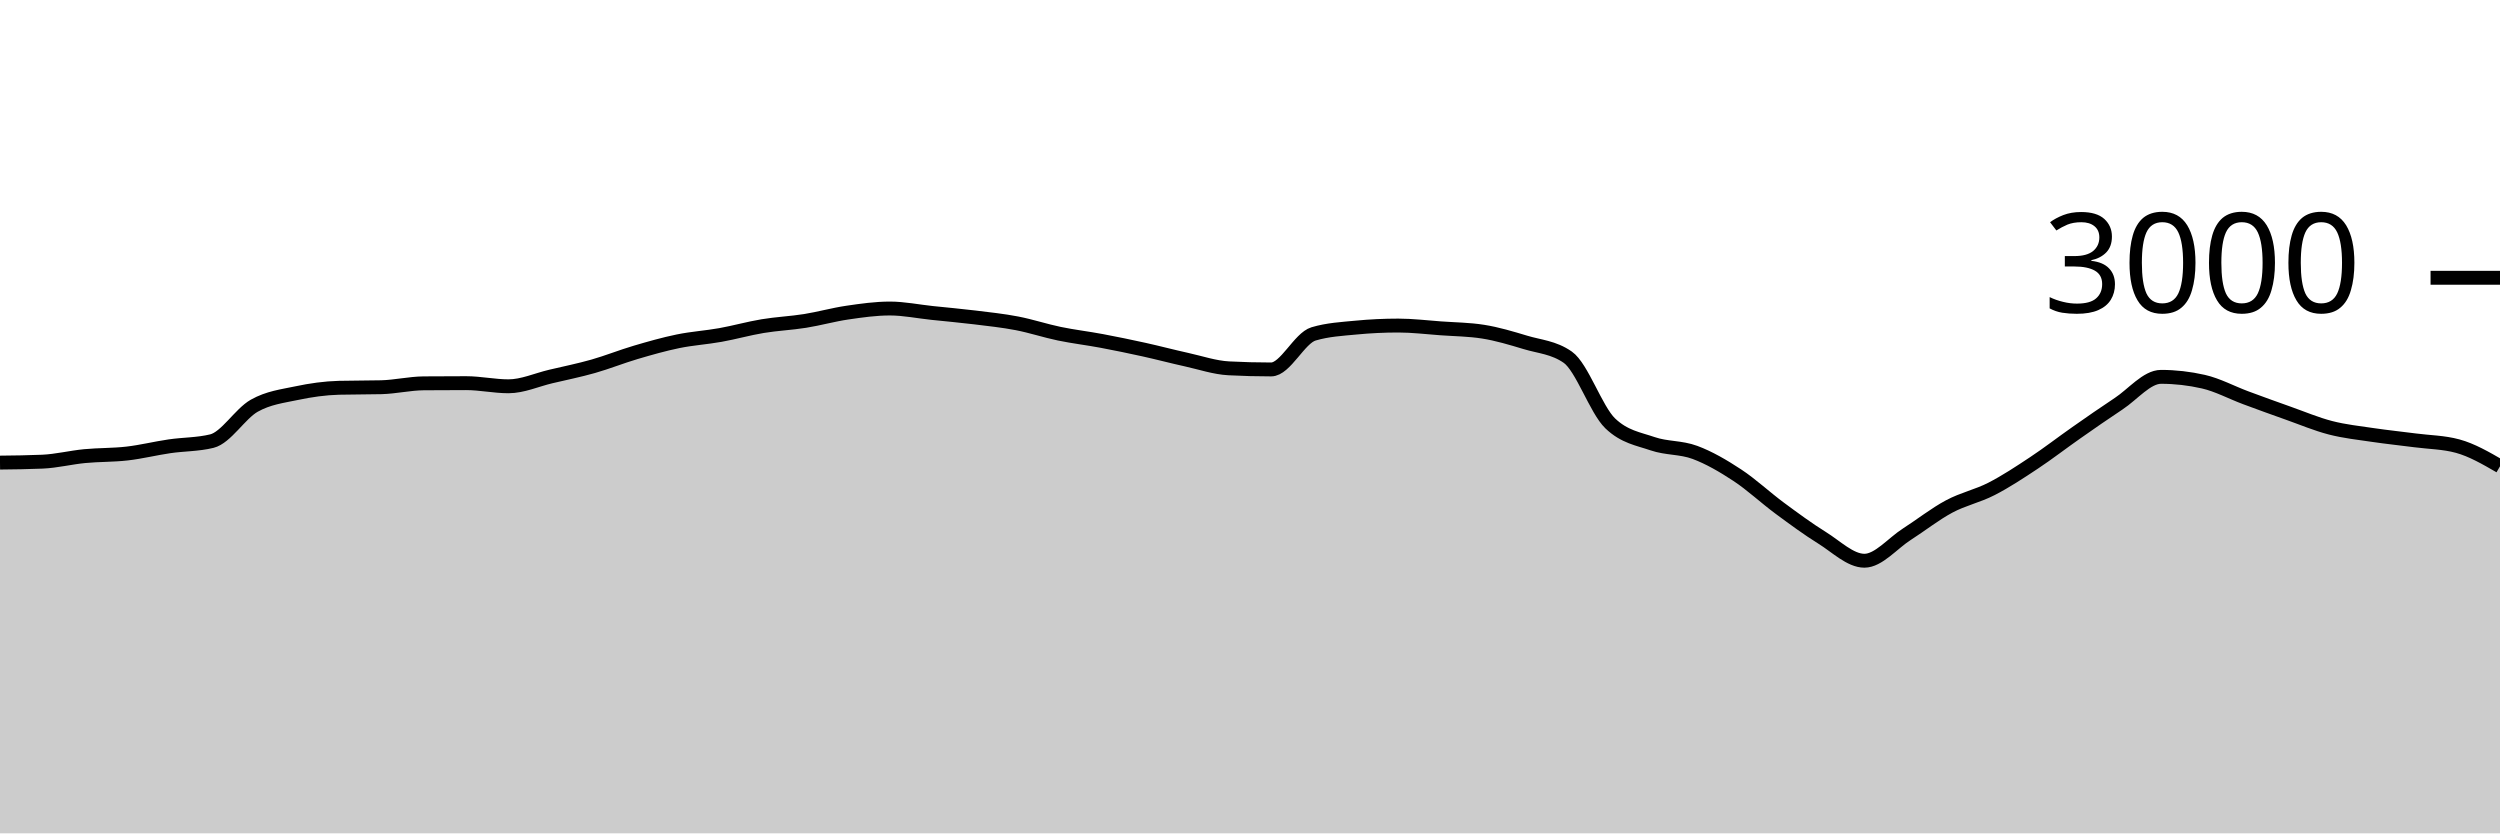
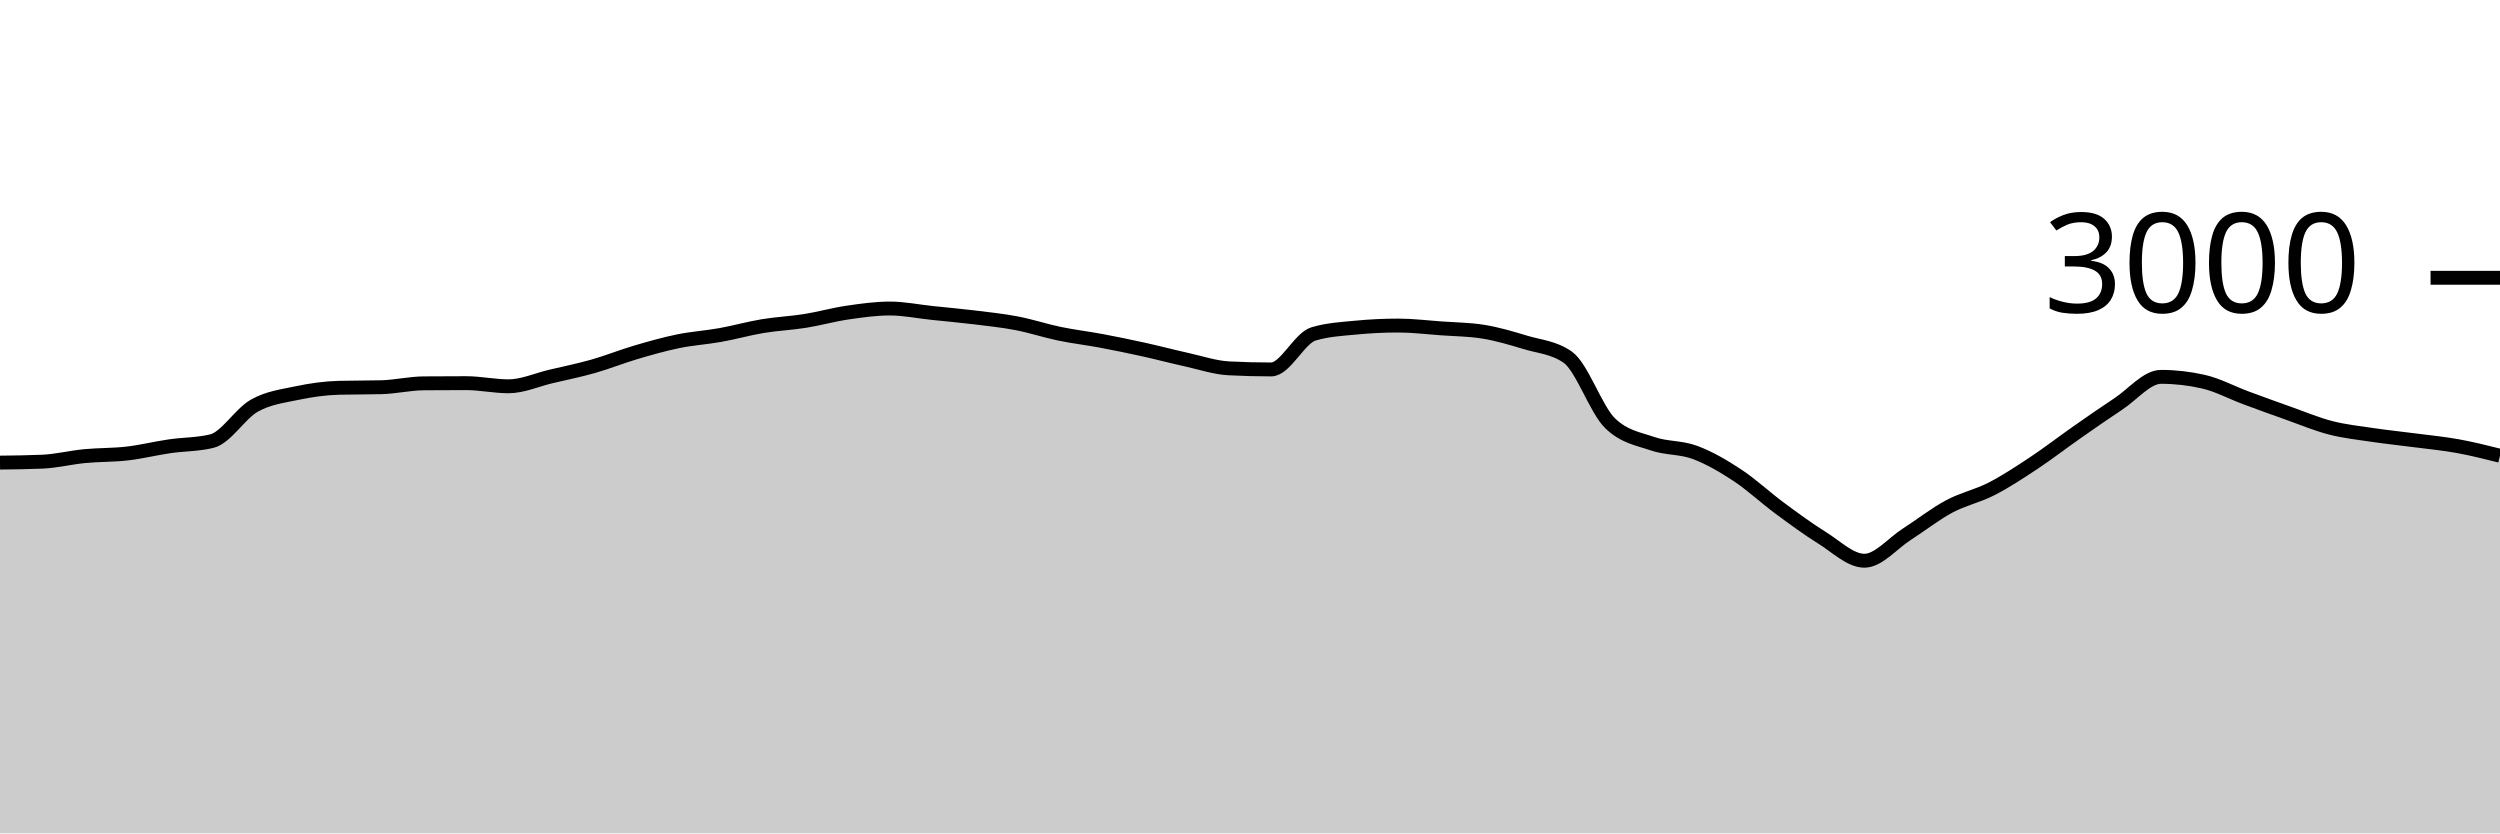
<svg xmlns="http://www.w3.org/2000/svg" viewBox="0 0 180 60">
  <g transform="translate(0,20)">
-     <path class="area" fill="rgba(0, 0, 0, 0.2)" d="M0,13.307C1.017,13.296,2.034,13.284,3.051,13.24C4.068,13.196,5.085,12.938,6.102,12.84C7.119,12.742,8.136,12.771,9.153,12.653C10.169,12.536,11.186,12.282,12.203,12.133C13.22,11.984,14.237,12.009,15.254,11.76C16.271,11.511,17.288,9.789,18.305,9.213C19.322,8.638,20.339,8.522,21.356,8.307C22.373,8.091,23.39,7.947,24.407,7.92C25.424,7.893,26.441,7.907,27.458,7.88C28.475,7.853,29.492,7.609,30.508,7.6C31.525,7.591,32.542,7.587,33.559,7.587C34.576,7.587,35.593,7.813,36.61,7.813C37.627,7.813,38.644,7.347,39.661,7.107C40.678,6.867,41.695,6.662,42.712,6.373C43.729,6.084,44.746,5.673,45.763,5.373C46.78,5.073,47.797,4.782,48.814,4.573C49.831,4.364,50.847,4.302,51.864,4.12C52.881,3.938,53.898,3.649,54.915,3.48C55.932,3.311,56.949,3.269,57.966,3.107C58.983,2.944,60,2.656,61.017,2.507C62.034,2.358,63.051,2.213,64.068,2.213C65.085,2.213,66.102,2.427,67.119,2.533C68.136,2.64,69.153,2.729,70.169,2.853C71.186,2.978,72.203,3.084,73.22,3.28C74.237,3.476,75.254,3.816,76.271,4.027C77.288,4.238,78.305,4.356,79.322,4.547C80.339,4.738,81.356,4.949,82.373,5.173C83.39,5.398,84.407,5.669,85.424,5.893C86.441,6.118,87.458,6.467,88.475,6.52C89.492,6.573,90.508,6.6,91.525,6.6C92.542,6.6,93.559,4.342,94.576,4.04C95.593,3.738,96.61,3.684,97.627,3.587C98.644,3.489,99.661,3.44,100.678,3.44C101.695,3.44,102.712,3.567,103.729,3.64C104.746,3.713,105.763,3.72,106.78,3.88C107.797,4.04,108.814,4.347,109.831,4.653C110.847,4.96,111.864,5.009,112.881,5.72C113.898,6.431,114.915,9.502,115.932,10.48C116.949,11.458,117.966,11.598,118.983,11.947C120,12.296,121.017,12.196,122.034,12.573C123.051,12.951,124.068,13.544,125.085,14.213C126.102,14.882,127.119,15.836,128.136,16.587C129.153,17.338,130.169,18.089,131.186,18.72C132.203,19.351,133.22,20.373,134.237,20.373C135.254,20.373,136.271,19.118,137.288,18.467C138.305,17.816,139.322,17.011,140.339,16.467C141.356,15.922,142.373,15.722,143.39,15.2C144.407,14.678,145.424,14.007,146.441,13.333C147.458,12.66,148.475,11.871,149.492,11.16C150.508,10.449,151.525,9.738,152.542,9.067C153.559,8.396,154.576,7.133,155.593,7.133C156.61,7.133,157.627,7.249,158.644,7.48C159.661,7.711,160.678,8.262,161.695,8.64C162.712,9.018,163.729,9.387,164.746,9.747C165.763,10.107,166.78,10.538,167.797,10.8C168.814,11.062,169.831,11.169,170.847,11.32C171.864,11.471,172.881,11.573,173.898,11.707C174.915,11.84,175.932,11.844,176.949,12.12C177.966,12.396,178.983,12.984,180,13.573L180,40C178.983,40,177.966,40,176.949,40C175.932,40,174.915,40,173.898,40C172.881,40,171.864,40,170.847,40C169.831,40,168.814,40,167.797,40C166.78,40,165.763,40,164.746,40C163.729,40,162.712,40,161.695,40C160.678,40,159.661,40,158.644,40C157.627,40,156.61,40,155.593,40C154.576,40,153.559,40,152.542,40C151.525,40,150.508,40,149.492,40C148.475,40,147.458,40,146.441,40C145.424,40,144.407,40,143.39,40C142.373,40,141.356,40,140.339,40C139.322,40,138.305,40,137.288,40C136.271,40,135.254,40,134.237,40C133.22,40,132.203,40,131.186,40C130.169,40,129.153,40,128.136,40C127.119,40,126.102,40,125.085,40C124.068,40,123.051,40,122.034,40C121.017,40,120,40,118.983,40C117.966,40,116.949,40,115.932,40C114.915,40,113.898,40,112.881,40C111.864,40,110.847,40,109.831,40C108.814,40,107.797,40,106.78,40C105.763,40,104.746,40,103.729,40C102.712,40,101.695,40,100.678,40C99.661,40,98.644,40,97.627,40C96.61,40,95.593,40,94.576,40C93.559,40,92.542,40,91.525,40C90.508,40,89.492,40,88.475,40C87.458,40,86.441,40,85.424,40C84.407,40,83.39,40,82.373,40C81.356,40,80.339,40,79.322,40C78.305,40,77.288,40,76.271,40C75.254,40,74.237,40,73.22,40C72.203,40,71.186,40,70.169,40C69.153,40,68.136,40,67.119,40C66.102,40,65.085,40,64.068,40C63.051,40,62.034,40,61.017,40C60,40,58.983,40,57.966,40C56.949,40,55.932,40,54.915,40C53.898,40,52.881,40,51.864,40C50.847,40,49.831,40,48.814,40C47.797,40,46.78,40,45.763,40C44.746,40,43.729,40,42.712,40C41.695,40,40.678,40,39.661,40C38.644,40,37.627,40,36.61,40C35.593,40,34.576,40,33.559,40C32.542,40,31.525,40,30.508,40C29.492,40,28.475,40,27.458,40C26.441,40,25.424,40,24.407,40C23.39,40,22.373,40,21.356,40C20.339,40,19.322,40,18.305,40C17.288,40,16.271,40,15.254,40C14.237,40,13.22,40,12.203,40C11.186,40,10.169,40,9.153,40C8.136,40,7.119,40,6.102,40C5.085,40,4.068,40,3.051,40C2.034,40,1.017,40,0,40Z" />
-     <path class="line" stroke="black" fill="none" d="M0,13.307C1.017,13.296,2.034,13.284,3.051,13.24C4.068,13.196,5.085,12.938,6.102,12.84C7.119,12.742,8.136,12.771,9.153,12.653C10.169,12.536,11.186,12.282,12.203,12.133C13.22,11.984,14.237,12.009,15.254,11.76C16.271,11.511,17.288,9.789,18.305,9.213C19.322,8.638,20.339,8.522,21.356,8.307C22.373,8.091,23.39,7.947,24.407,7.92C25.424,7.893,26.441,7.907,27.458,7.88C28.475,7.853,29.492,7.609,30.508,7.6C31.525,7.591,32.542,7.587,33.559,7.587C34.576,7.587,35.593,7.813,36.61,7.813C37.627,7.813,38.644,7.347,39.661,7.107C40.678,6.867,41.695,6.662,42.712,6.373C43.729,6.084,44.746,5.673,45.763,5.373C46.78,5.073,47.797,4.782,48.814,4.573C49.831,4.364,50.847,4.302,51.864,4.12C52.881,3.938,53.898,3.649,54.915,3.48C55.932,3.311,56.949,3.269,57.966,3.107C58.983,2.944,60,2.656,61.017,2.507C62.034,2.358,63.051,2.213,64.068,2.213C65.085,2.213,66.102,2.427,67.119,2.533C68.136,2.64,69.153,2.729,70.169,2.853C71.186,2.978,72.203,3.084,73.22,3.28C74.237,3.476,75.254,3.816,76.271,4.027C77.288,4.238,78.305,4.356,79.322,4.547C80.339,4.738,81.356,4.949,82.373,5.173C83.39,5.398,84.407,5.669,85.424,5.893C86.441,6.118,87.458,6.467,88.475,6.52C89.492,6.573,90.508,6.6,91.525,6.6C92.542,6.6,93.559,4.342,94.576,4.04C95.593,3.738,96.61,3.684,97.627,3.587C98.644,3.489,99.661,3.44,100.678,3.44C101.695,3.44,102.712,3.567,103.729,3.64C104.746,3.713,105.763,3.72,106.78,3.88C107.797,4.04,108.814,4.347,109.831,4.653C110.847,4.96,111.864,5.009,112.881,5.72C113.898,6.431,114.915,9.502,115.932,10.48C116.949,11.458,117.966,11.598,118.983,11.947C120,12.296,121.017,12.196,122.034,12.573C123.051,12.951,124.068,13.544,125.085,14.213C126.102,14.882,127.119,15.836,128.136,16.587C129.153,17.338,130.169,18.089,131.186,18.72C132.203,19.351,133.22,20.373,134.237,20.373C135.254,20.373,136.271,19.118,137.288,18.467C138.305,17.816,139.322,17.011,140.339,16.467C141.356,15.922,142.373,15.722,143.39,15.2C144.407,14.678,145.424,14.007,146.441,13.333C147.458,12.66,148.475,11.871,149.492,11.16C150.508,10.449,151.525,9.738,152.542,9.067C153.559,8.396,154.576,7.133,155.593,7.133C156.61,7.133,157.627,7.249,158.644,7.48C159.661,7.711,160.678,8.262,161.695,8.64C162.712,9.018,163.729,9.387,164.746,9.747C165.763,10.107,166.78,10.538,167.797,10.8C168.814,11.062,169.831,11.169,170.847,11.32C171.864,11.471,172.881,11.573,173.898,11.707C174.915,11.84,175.932,11.844,176.949,12.12C177.966,12.396,178.983,12.984,180,13.573" />
+     <path class="area" fill="rgba(0, 0, 0, 0.2)" d="M0,13.307C1.017,13.296,2.034,13.284,3.051,13.24C4.068,13.196,5.085,12.938,6.102,12.84C7.119,12.742,8.136,12.771,9.153,12.653C10.169,12.536,11.186,12.282,12.203,12.133C13.22,11.984,14.237,12.009,15.254,11.76C16.271,11.511,17.288,9.789,18.305,9.213C19.322,8.638,20.339,8.522,21.356,8.307C22.373,8.091,23.39,7.947,24.407,7.92C25.424,7.893,26.441,7.907,27.458,7.88C28.475,7.853,29.492,7.609,30.508,7.6C31.525,7.591,32.542,7.587,33.559,7.587C34.576,7.587,35.593,7.813,36.61,7.813C37.627,7.813,38.644,7.347,39.661,7.107C40.678,6.867,41.695,6.662,42.712,6.373C43.729,6.084,44.746,5.673,45.763,5.373C46.78,5.073,47.797,4.782,48.814,4.573C49.831,4.364,50.847,4.302,51.864,4.12C52.881,3.938,53.898,3.649,54.915,3.48C55.932,3.311,56.949,3.269,57.966,3.107C58.983,2.944,60,2.656,61.017,2.507C62.034,2.358,63.051,2.213,64.068,2.213C65.085,2.213,66.102,2.427,67.119,2.533C68.136,2.64,69.153,2.729,70.169,2.853C71.186,2.978,72.203,3.084,73.22,3.28C74.237,3.476,75.254,3.816,76.271,4.027C77.288,4.238,78.305,4.356,79.322,4.547C80.339,4.738,81.356,4.949,82.373,5.173C83.39,5.398,84.407,5.669,85.424,5.893C86.441,6.118,87.458,6.467,88.475,6.52C89.492,6.573,90.508,6.6,91.525,6.6C92.542,6.6,93.559,4.342,94.576,4.04C95.593,3.738,96.61,3.684,97.627,3.587C98.644,3.489,99.661,3.44,100.678,3.44C101.695,3.44,102.712,3.567,103.729,3.64C104.746,3.713,105.763,3.72,106.78,3.88C107.797,4.04,108.814,4.347,109.831,4.653C110.847,4.96,111.864,5.009,112.881,5.72C113.898,6.431,114.915,9.502,115.932,10.48C116.949,11.458,117.966,11.598,118.983,11.947C120,12.296,121.017,12.196,122.034,12.573C123.051,12.951,124.068,13.544,125.085,14.213C126.102,14.882,127.119,15.836,128.136,16.587C129.153,17.338,130.169,18.089,131.186,18.72C132.203,19.351,133.22,20.373,134.237,20.373C135.254,20.373,136.271,19.118,137.288,18.467C138.305,17.816,139.322,17.011,140.339,16.467C141.356,15.922,142.373,15.722,143.39,15.2C144.407,14.678,145.424,14.007,146.441,13.333C147.458,12.66,148.475,11.871,149.492,11.16C150.508,10.449,151.525,9.738,152.542,9.067C153.559,8.396,154.576,7.133,155.593,7.133C156.61,7.133,157.627,7.249,158.644,7.48C159.661,7.711,160.678,8.262,161.695,8.64C162.712,9.018,163.729,9.387,164.746,9.747C165.763,10.107,166.78,10.538,167.797,10.8C168.814,11.062,169.831,11.169,170.847,11.32C171.864,11.471,172.881,11.573,173.898,11.707C174.915,11.84,175.932,11.936,176.949,12.12C177.966,12.304,178.983,12.559,180,12.813L180,40C178.983,40,177.966,40,176.949,40C175.932,40,174.915,40,173.898,40C172.881,40,171.864,40,170.847,40C169.831,40,168.814,40,167.797,40C166.78,40,165.763,40,164.746,40C163.729,40,162.712,40,161.695,40C160.678,40,159.661,40,158.644,40C157.627,40,156.61,40,155.593,40C154.576,40,153.559,40,152.542,40C151.525,40,150.508,40,149.492,40C148.475,40,147.458,40,146.441,40C145.424,40,144.407,40,143.39,40C142.373,40,141.356,40,140.339,40C139.322,40,138.305,40,137.288,40C136.271,40,135.254,40,134.237,40C133.22,40,132.203,40,131.186,40C130.169,40,129.153,40,128.136,40C127.119,40,126.102,40,125.085,40C124.068,40,123.051,40,122.034,40C121.017,40,120,40,118.983,40C117.966,40,116.949,40,115.932,40C114.915,40,113.898,40,112.881,40C111.864,40,110.847,40,109.831,40C108.814,40,107.797,40,106.78,40C105.763,40,104.746,40,103.729,40C102.712,40,101.695,40,100.678,40C99.661,40,98.644,40,97.627,40C96.61,40,95.593,40,94.576,40C93.559,40,92.542,40,91.525,40C90.508,40,89.492,40,88.475,40C87.458,40,86.441,40,85.424,40C84.407,40,83.39,40,82.373,40C81.356,40,80.339,40,79.322,40C78.305,40,77.288,40,76.271,40C75.254,40,74.237,40,73.22,40C72.203,40,71.186,40,70.169,40C69.153,40,68.136,40,67.119,40C66.102,40,65.085,40,64.068,40C63.051,40,62.034,40,61.017,40C60,40,58.983,40,57.966,40C56.949,40,55.932,40,54.915,40C53.898,40,52.881,40,51.864,40C50.847,40,49.831,40,48.814,40C47.797,40,46.78,40,45.763,40C44.746,40,43.729,40,42.712,40C41.695,40,40.678,40,39.661,40C38.644,40,37.627,40,36.61,40C35.593,40,34.576,40,33.559,40C32.542,40,31.525,40,30.508,40C29.492,40,28.475,40,27.458,40C26.441,40,25.424,40,24.407,40C23.39,40,22.373,40,21.356,40C20.339,40,19.322,40,18.305,40C17.288,40,16.271,40,15.254,40C14.237,40,13.22,40,12.203,40C11.186,40,10.169,40,9.153,40C8.136,40,7.119,40,6.102,40C5.085,40,4.068,40,3.051,40C2.034,40,1.017,40,0,40Z" />
+     <path class="line" stroke="black" fill="none" d="M0,13.307C1.017,13.296,2.034,13.284,3.051,13.24C4.068,13.196,5.085,12.938,6.102,12.84C7.119,12.742,8.136,12.771,9.153,12.653C10.169,12.536,11.186,12.282,12.203,12.133C13.22,11.984,14.237,12.009,15.254,11.76C16.271,11.511,17.288,9.789,18.305,9.213C19.322,8.638,20.339,8.522,21.356,8.307C22.373,8.091,23.39,7.947,24.407,7.92C25.424,7.893,26.441,7.907,27.458,7.88C28.475,7.853,29.492,7.609,30.508,7.6C31.525,7.591,32.542,7.587,33.559,7.587C34.576,7.587,35.593,7.813,36.61,7.813C37.627,7.813,38.644,7.347,39.661,7.107C40.678,6.867,41.695,6.662,42.712,6.373C43.729,6.084,44.746,5.673,45.763,5.373C46.78,5.073,47.797,4.782,48.814,4.573C49.831,4.364,50.847,4.302,51.864,4.12C52.881,3.938,53.898,3.649,54.915,3.48C55.932,3.311,56.949,3.269,57.966,3.107C58.983,2.944,60,2.656,61.017,2.507C62.034,2.358,63.051,2.213,64.068,2.213C65.085,2.213,66.102,2.427,67.119,2.533C68.136,2.64,69.153,2.729,70.169,2.853C71.186,2.978,72.203,3.084,73.22,3.28C74.237,3.476,75.254,3.816,76.271,4.027C77.288,4.238,78.305,4.356,79.322,4.547C80.339,4.738,81.356,4.949,82.373,5.173C83.39,5.398,84.407,5.669,85.424,5.893C86.441,6.118,87.458,6.467,88.475,6.52C89.492,6.573,90.508,6.6,91.525,6.6C92.542,6.6,93.559,4.342,94.576,4.04C95.593,3.738,96.61,3.684,97.627,3.587C98.644,3.489,99.661,3.44,100.678,3.44C101.695,3.44,102.712,3.567,103.729,3.64C104.746,3.713,105.763,3.72,106.78,3.88C107.797,4.04,108.814,4.347,109.831,4.653C110.847,4.96,111.864,5.009,112.881,5.72C113.898,6.431,114.915,9.502,115.932,10.48C116.949,11.458,117.966,11.598,118.983,11.947C120,12.296,121.017,12.196,122.034,12.573C123.051,12.951,124.068,13.544,125.085,14.213C126.102,14.882,127.119,15.836,128.136,16.587C129.153,17.338,130.169,18.089,131.186,18.72C132.203,19.351,133.22,20.373,134.237,20.373C135.254,20.373,136.271,19.118,137.288,18.467C138.305,17.816,139.322,17.011,140.339,16.467C141.356,15.922,142.373,15.722,143.39,15.2C144.407,14.678,145.424,14.007,146.441,13.333C147.458,12.66,148.475,11.871,149.492,11.16C150.508,10.449,151.525,9.738,152.542,9.067C153.559,8.396,154.576,7.133,155.593,7.133C156.61,7.133,157.627,7.249,158.644,7.48C159.661,7.711,160.678,8.262,161.695,8.64C162.712,9.018,163.729,9.387,164.746,9.747C165.763,10.107,166.78,10.538,167.797,10.8C168.814,11.062,169.831,11.169,170.847,11.32C171.864,11.471,172.881,11.573,173.898,11.707C174.915,11.84,175.932,11.936,176.949,12.12C177.966,12.304,178.983,12.559,180,12.813" />
    <path class="axis-ceiling" stroke-width="1" stroke="black" fill="none" d="M175,0L180,0" />
    <text class="axis-ceiling-label" font-family="sans-serif" text-anchor="end" font-size="10px" x="170" y="2.5">3000</text>
  </g>
</svg>
